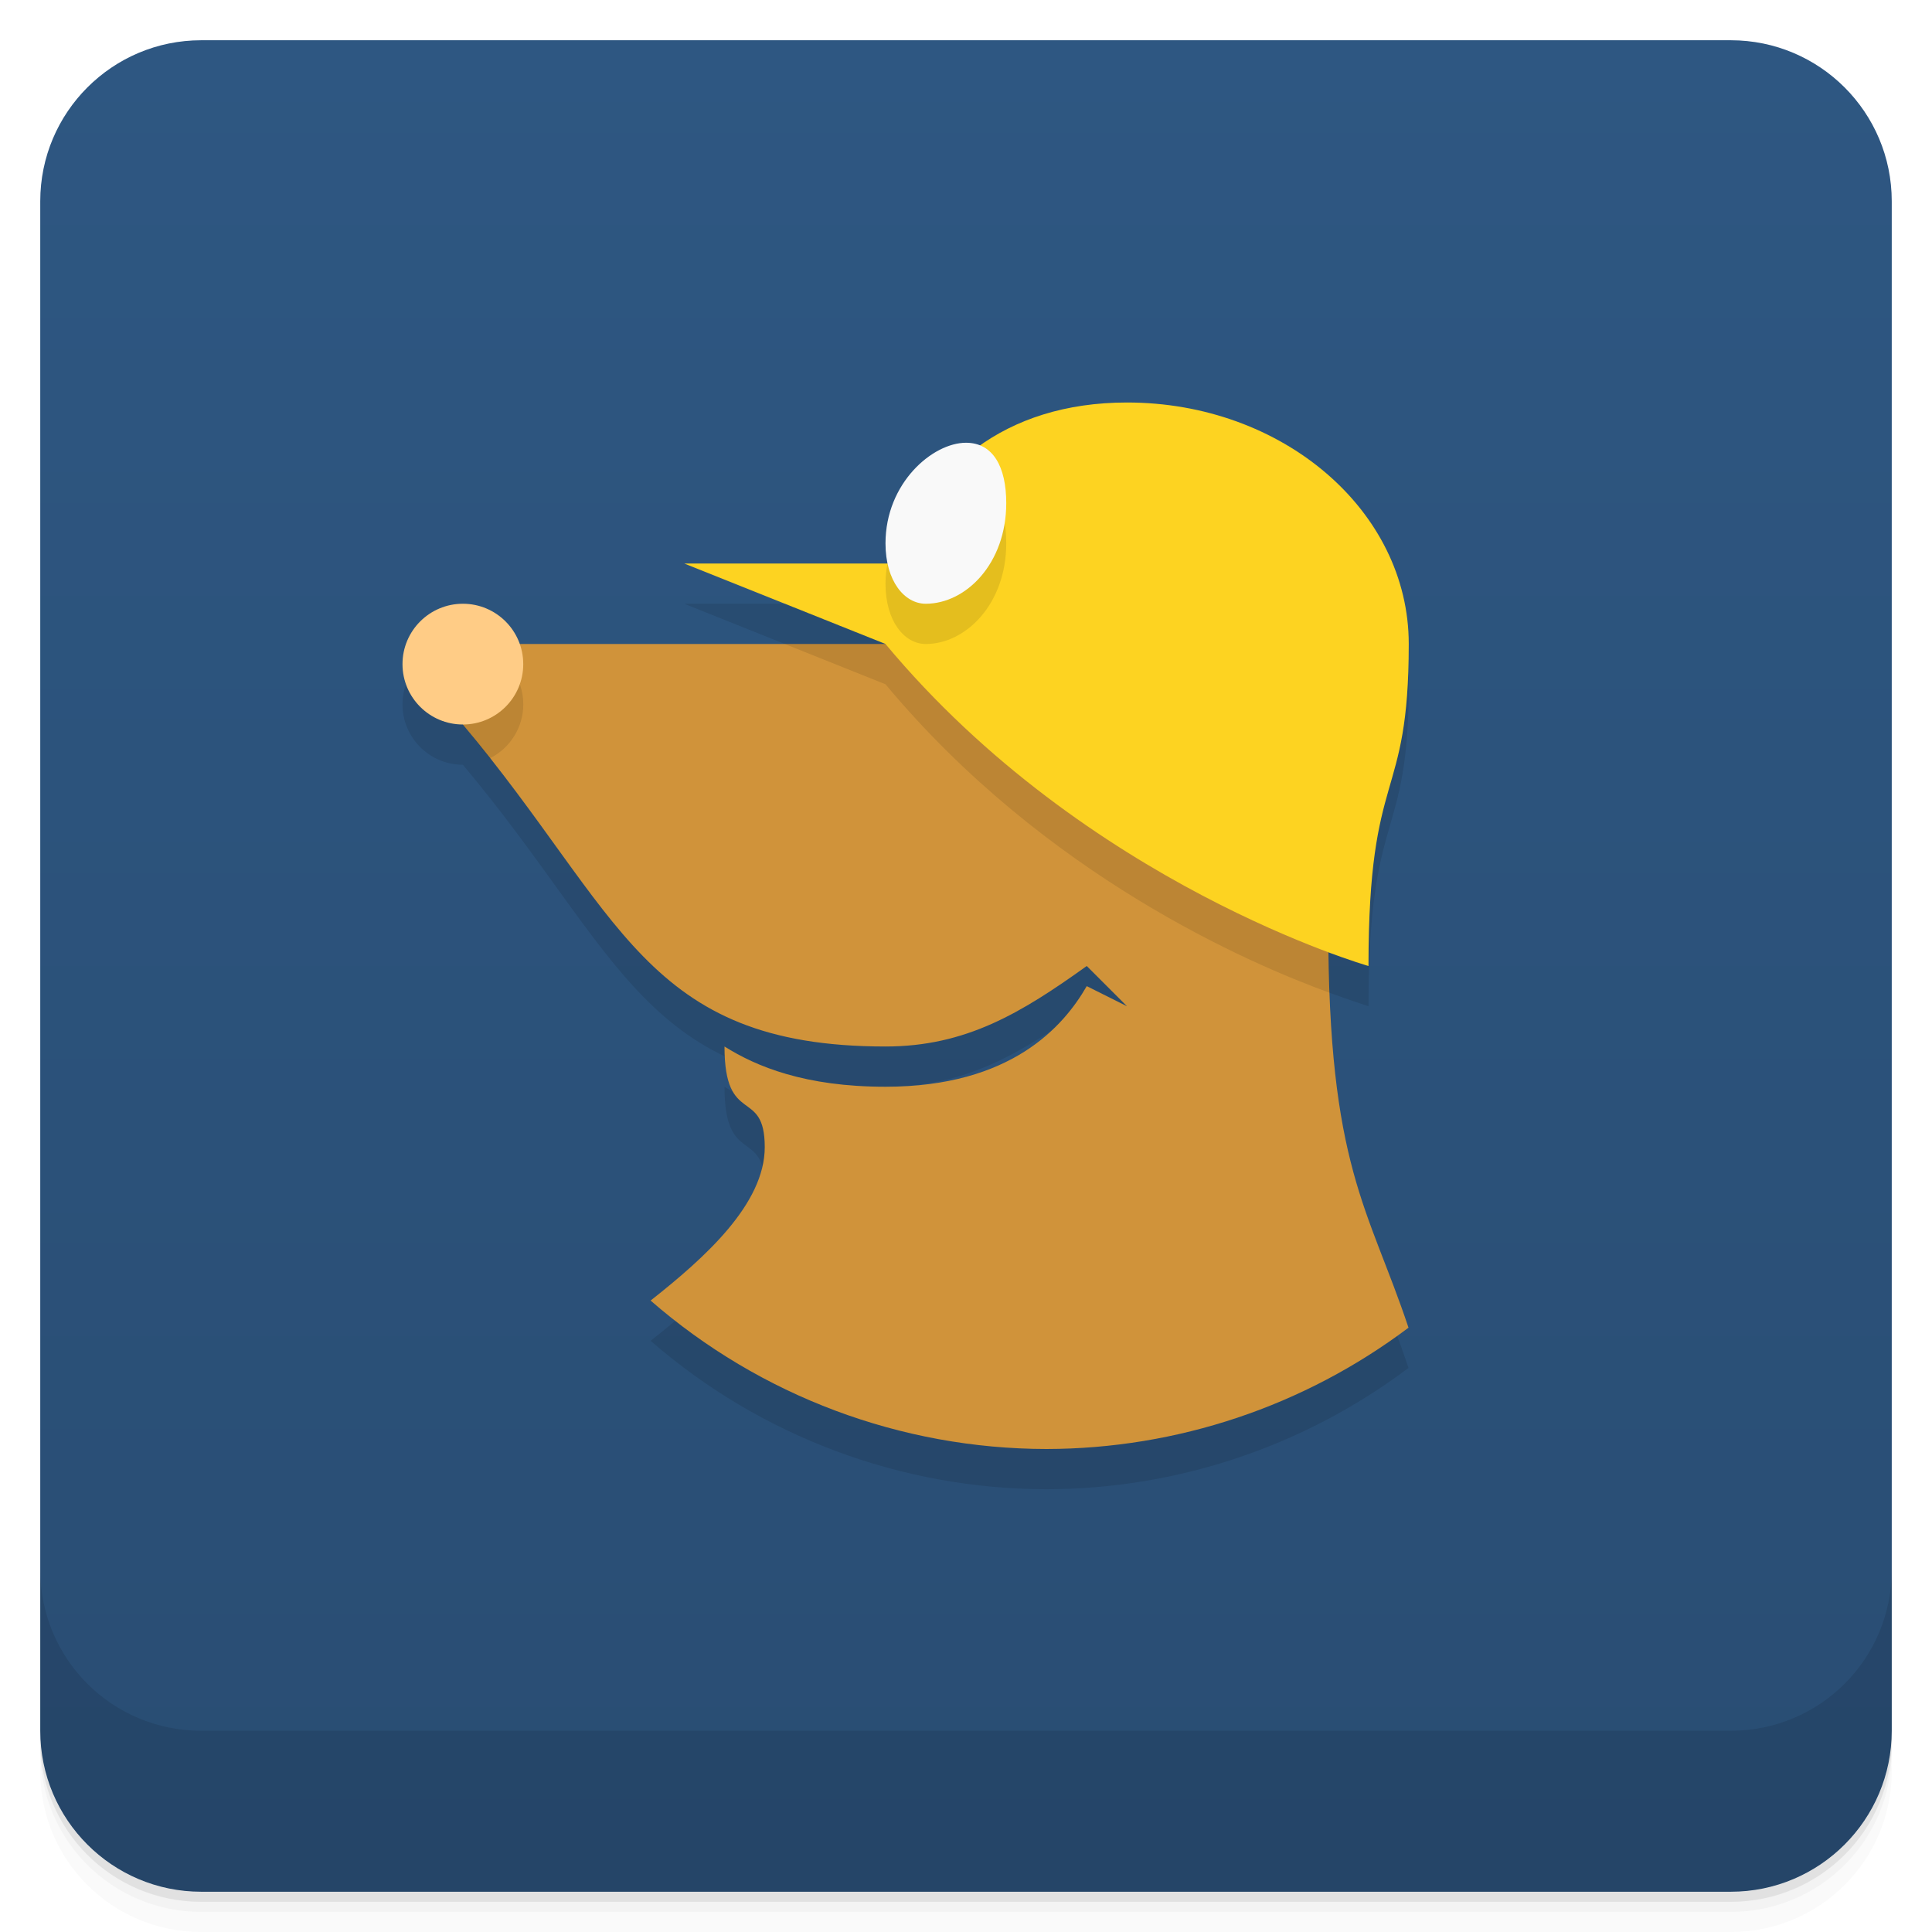
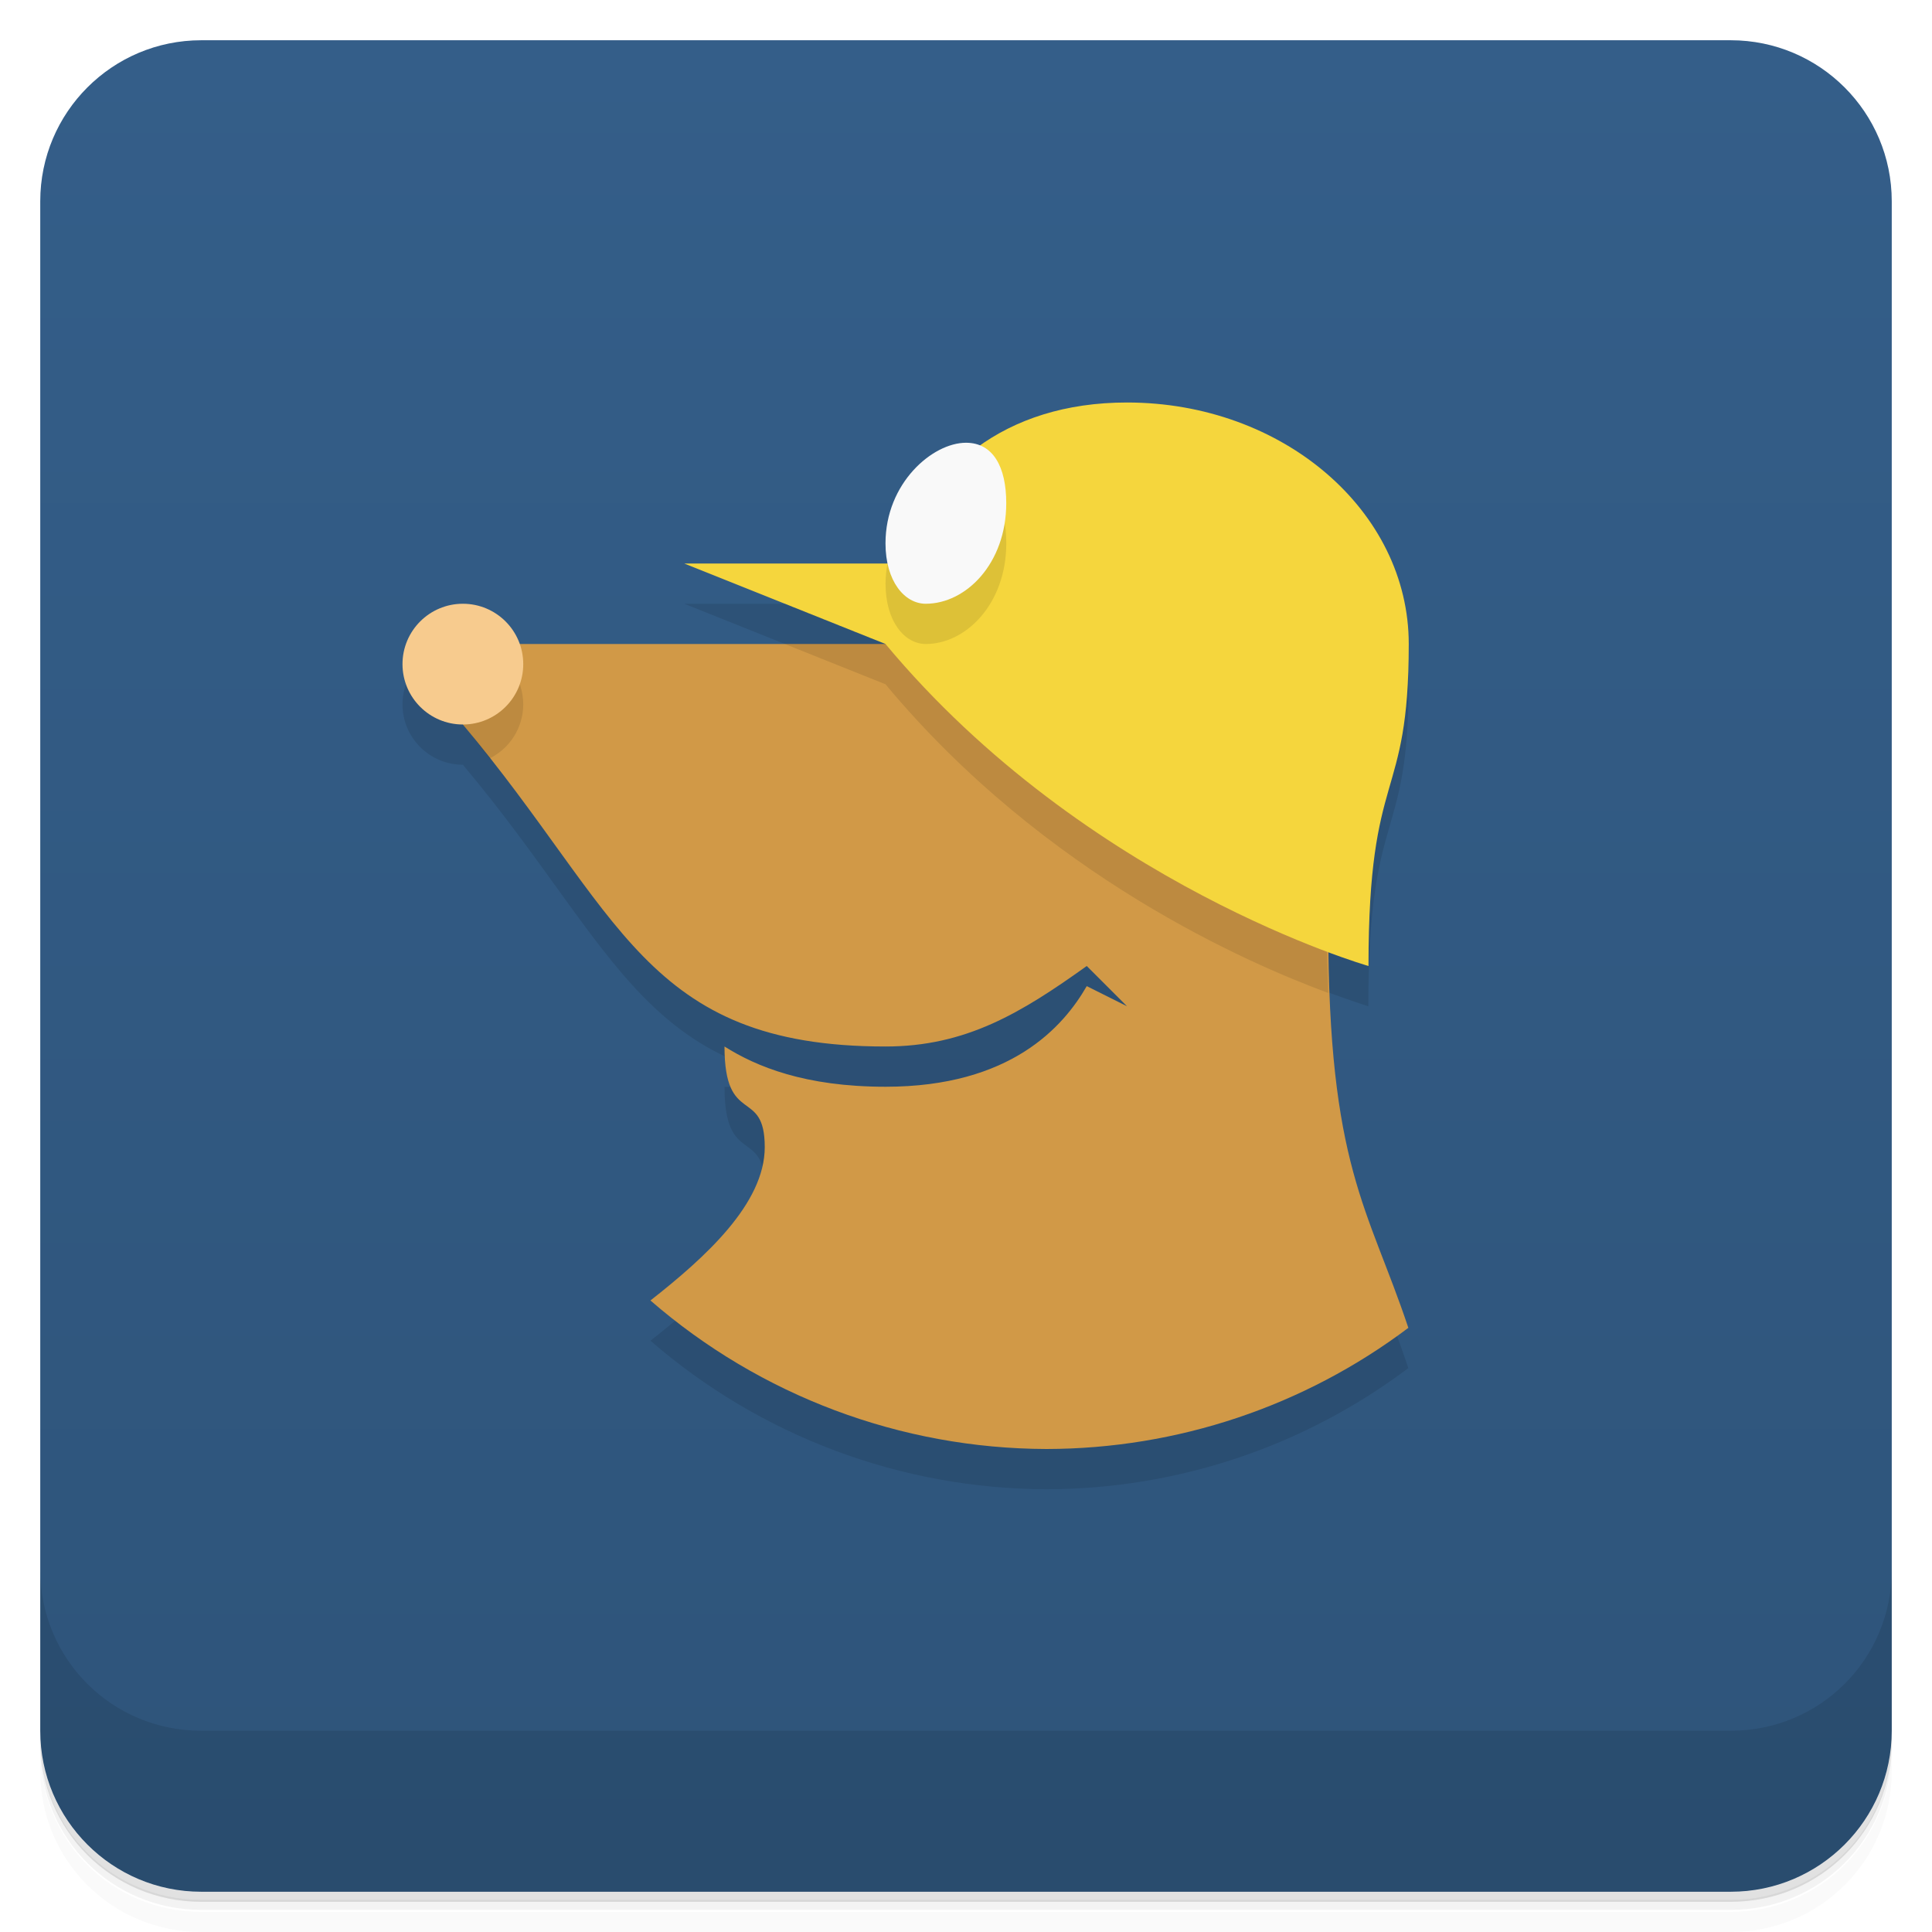
<svg xmlns="http://www.w3.org/2000/svg" version="1.1" viewBox="0 0 48 48">
  <defs>
    <linearGradient id="bg" x2="0" y1="1" y2="47" gradientUnits="userSpaceOnUse">
-       <stop style="stop-color:#2e5782" offset="0" />
-       <stop style="stop-color:#294d73" offset="1" />
+       <stop style="stop-color:#345e89" offset="0" />
+       <stop style="stop-color:#2e547a" offset="1" />
    </linearGradient>
  </defs>
-   <path d="m1 43v0.25c0 2.216 1.784 4 4 4h38c2.216 0 4-1.784 4-4v-0.25c0 2.216-1.784 4-4 4h-38c-2.216 0-4-1.784-4-4zm0 0.5v0.5c0 2.216 1.784 4 4 4h38c2.216 0 4-1.784 4-4v-0.5c0 2.216-1.784 4-4 4h-38c-2.216 0-4-1.784-4-4z" style="opacity:.02" />
-   <path d="m1 43.25v0.25c0 2.216 1.784 4 4 4h38c2.216 0 4-1.784 4-4v-0.25c0 2.216-1.784 4-4 4h-38c-2.216 0-4-1.784-4-4z" style="opacity:.05" />
-   <path d="m1 43v0.25c0 2.216 1.784 4 4 4h38c2.216 0 4-1.784 4-4v-0.25c0 2.216-1.784 4-4 4h-38c-2.216 0-4-1.784-4-4z" style="opacity:.1" />
+   <path d="m1 43v0.25c0 2.22 1.78 4 4 4h38c2.22 0 4-1.78 4-4v-0.25c0 2.22-1.78 4-4 4h-38c-2.22 0-4-1.78-4-4zm0 0.5v0.5c0 2.22 1.78 4 4 4h38c2.22 0 4-1.78 4-4v-0.5c0 2.22-1.78 4-4 4h-38c-2.22 0-4-1.78-4-4z" style="opacity:.02" />
+   <path d="m1 43.2v0.25c0 2.22 1.78 4 4 4h38c2.22 0 4-1.78 4-4v-0.25c0 2.22-1.78 4-4 4h-38c-2.22 0-4-1.78-4-4z" style="opacity:.05" />
+   <path d="m1 43v0.25c0 2.22 1.78 4 4 4h38c2.22 0 4-1.78 4-4v-0.25c0 2.22-1.78 4-4 4h-38c-2.22 0-4-1.78-4-4z" style="opacity:.1" />
  <rect x="1" y="1" width="46" height="46" rx="4" style="fill:url(#bg)" />
-   <path d="m1 39v4c0 2.216 1.784 4 4 4h38c2.216 0 4-1.784 4-4v-4c0 2.216-1.784 4-4 4h-38c-2.216 0-4-1.784-4-4z" style="opacity:.1" />
-   <path d="m28 11c-1.48 0-2.7 0.4-3.648 1.072-0.105-0.044-0.22-0.072-0.352-0.072-0.828 0-2 1-2 2.5 0 0.186 0.03 0.345 0.064 0.5h-5.064l5 2h-9.088a1.5 1.5 0 0 0-1.412-1 1.5 1.5 0 0 0-1.5 1.5 1.5 1.5 0 0 0 1.5 1.5c3.933 4.684 4.5 8 10.5 8 2 0 3.373-0.834 5-2l1 1-1-0.5c-0.575 1-1.877 2.5-5 2.5-2 0-3.206-0.501-4-1 0 2 1 1 1 2.5 0 1.413-1.488 2.75-2.836 3.812 2.727 2.374 6.22 3.684 9.836 3.688 3.245-0.005 6.401-1.063 8.994-3.014-0.958-2.866-1.904-3.959-1.98-9.328 0.536 0.196 0.986 0.342 0.986 0.342 0-5 1-4 1-8 0-3.314-3.134-6-7-6z" style="opacity:.1" />
-   <path d="m12 16-0.5 2c3.933 4.684 4.5 8 10.5 8 2 0 3.373-0.834 5-2l1 1-1-0.5c-0.575 1-1.877 2.5-5 2.5-2 0-3.206-0.501-4-1 0 2 1 1 1 2.5 0 1.413-1.488 2.75-2.836 3.812 2.727 2.374 6.22 3.684 9.836 3.688 3.245-0.005 6.401-1.063 8.994-3.014-0.998-2.988-1.994-3.997-1.994-9.986l-7-7z" style="fill:#d0933a" />
-   <path d="m19.5 16 2.5 1c3.973 4.767 9.054 6.946 11.037 7.666-0.02-0.518-0.037-1.05-0.037-1.666l-7-7h-6.5zm-7.519 0.08-0.48 1.92c0.245 0.292 0.443 0.561 0.664 0.842a1.5 1.5 0 0 0 0.836-1.342 1.5 1.5 0 0 0-1.02-1.42z" style="opacity:.1" />
-   <circle cx="11.5" cy="16.5" r="1.5" style="fill:#ffcc86" />
-   <path d="m28 10c-3.047 0-5.013 1.671-5.711 4h-5.289l5 2c5 6 12 8 12 8 0-5 1-4 1-8 0-3.314-3.134-6-7-6z" style="fill:#fdd321" />
-   <path d="m24 12-1.951 2c-0.029 0.16-0.049 0.326-0.049 0.5 0 0.937 0.471 1.5 1 1.5 1 0 2-1 2-2.5 0-0.901-0.327-1.5-1-1.5z" style="opacity:.1" />
-   <path d="m25 12.5c0 1.5-1 2.5-2 2.5-0.529 0-1-0.563-1-1.5 0-1.5 1.172-2.5 2-2.5 0.673 0 1 0.599 1 1.5z" style="fill:#f9f9f9" />
+   <path d="m1 39v4c0 2.22 1.78 4 4 4h38c2.22 0 4-1.78 4-4v-4c0 2.22-1.78 4-4 4h-38c-2.22 0-4-1.78-4-4z" style="opacity:.1" />
+   <path d="m28 11-5.94 4h-5.06l5 2-10.5-1c-0.828 0-1.5 0.672-1.5 1.5s0.672 1.5 1.5 1.5c3.93 4.68 4.5 8 10.5 8h-4c0 2 1 1 1 2.5 0 1.41-1.49 2.75-2.84 3.81 2.73 2.37 6.22 3.68 9.84 3.69 3.25-0.005 6.4-1.06 8.99-3.01-0.958-2.87-1.9-3.96-1.98-9.33 0.536 0.196 0.986 0.342 0.986 0.342 0-5 1-4 1-8 0-3.31-3.13-6-7-6z" style="opacity:.1" />
+   <path d="m12 16-0.5 2c3.93 4.68 4.5 8 10.5 8 2 0 3.37-0.834 5-2l1 1-1-0.5c-0.575 1-1.88 2.5-5 2.5-2 0-3.21-0.501-4-1 0 2 1 1 1 2.5 0 1.41-1.49 2.75-2.84 3.81 2.73 2.37 6.22 3.68 9.84 3.69 3.25-0.005 6.4-1.06 8.99-3.01-0.998-2.99-1.99-4-1.99-9.99l-7-7z" style="fill:#d19947" />
+   <path d="m19.5 16 2.5 1c3.97 4.77 9.05 6.95 11 7.67-0.02-0.518-0.037-1.05-0.037-1.67l-7-7h-6.5zm-7.52 0.08-0.48 1.92c0.245 0.292 0.443 0.561 0.664 0.842a1.5 1.5 0 0 0 0.836-1.34 1.5 1.5 0 0 0-1.02-1.42z" style="opacity:.1" />
+   <circle cx="11.5" cy="16.5" r="1.5" style="fill:#f7cb8e" />
+   <path d="m28 10c-3.05 0-5.01 1.67-5.71 4h-5.29l5 2c5 6 12 8 12 8 0-5 1-4 1-8 0-3.31-3.13-6-7-6z" style="fill:#f5d63d" />
+   <path d="m24 12-1.95 2c-0.029 0.16-0.049 0.326-0.049 0.5 0 0.937 0.471 1.5 1 1.5 1 0 2-1 2-2.5 0-0.901-0.327-1.5-1-1.5z" style="opacity:.1" />
+   <path d="m25 12.5c0 1.5-1 2.5-2 2.5-0.529 0-1-0.563-1-1.5 0-1.5 1.17-2.5 2-2.5 0.673 0 1 0.599 1 1.5z" style="fill:#f9f9f9" />
</svg>
